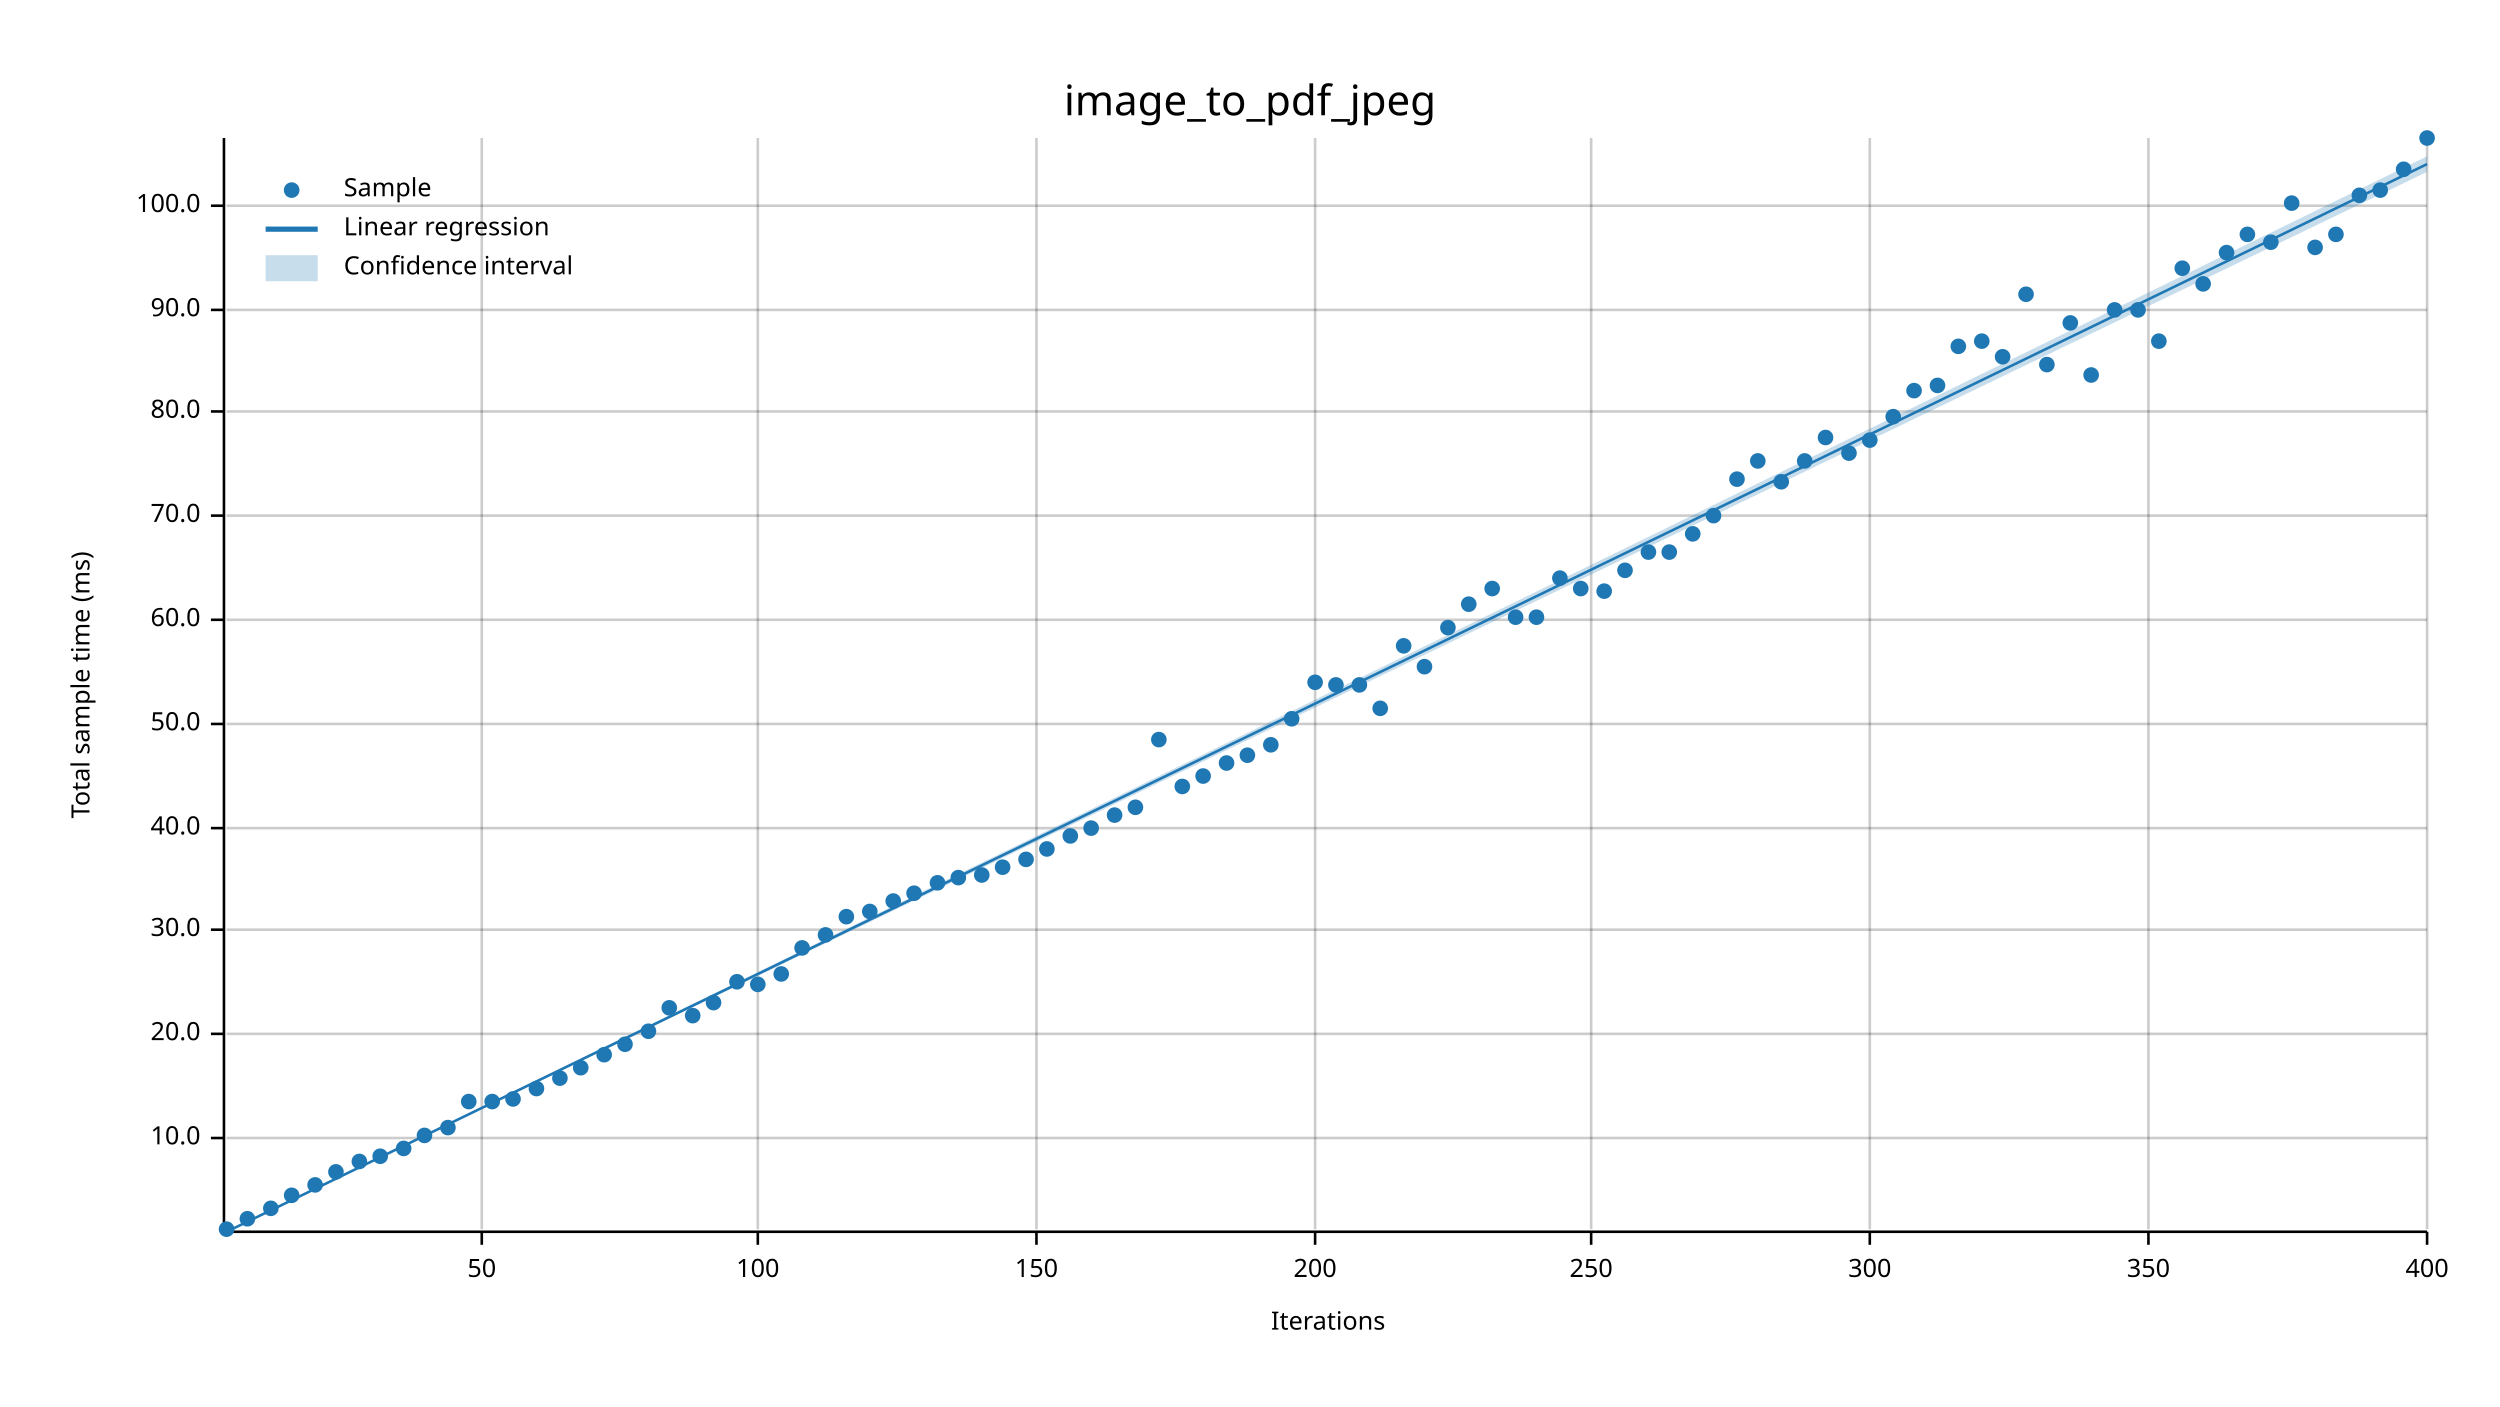
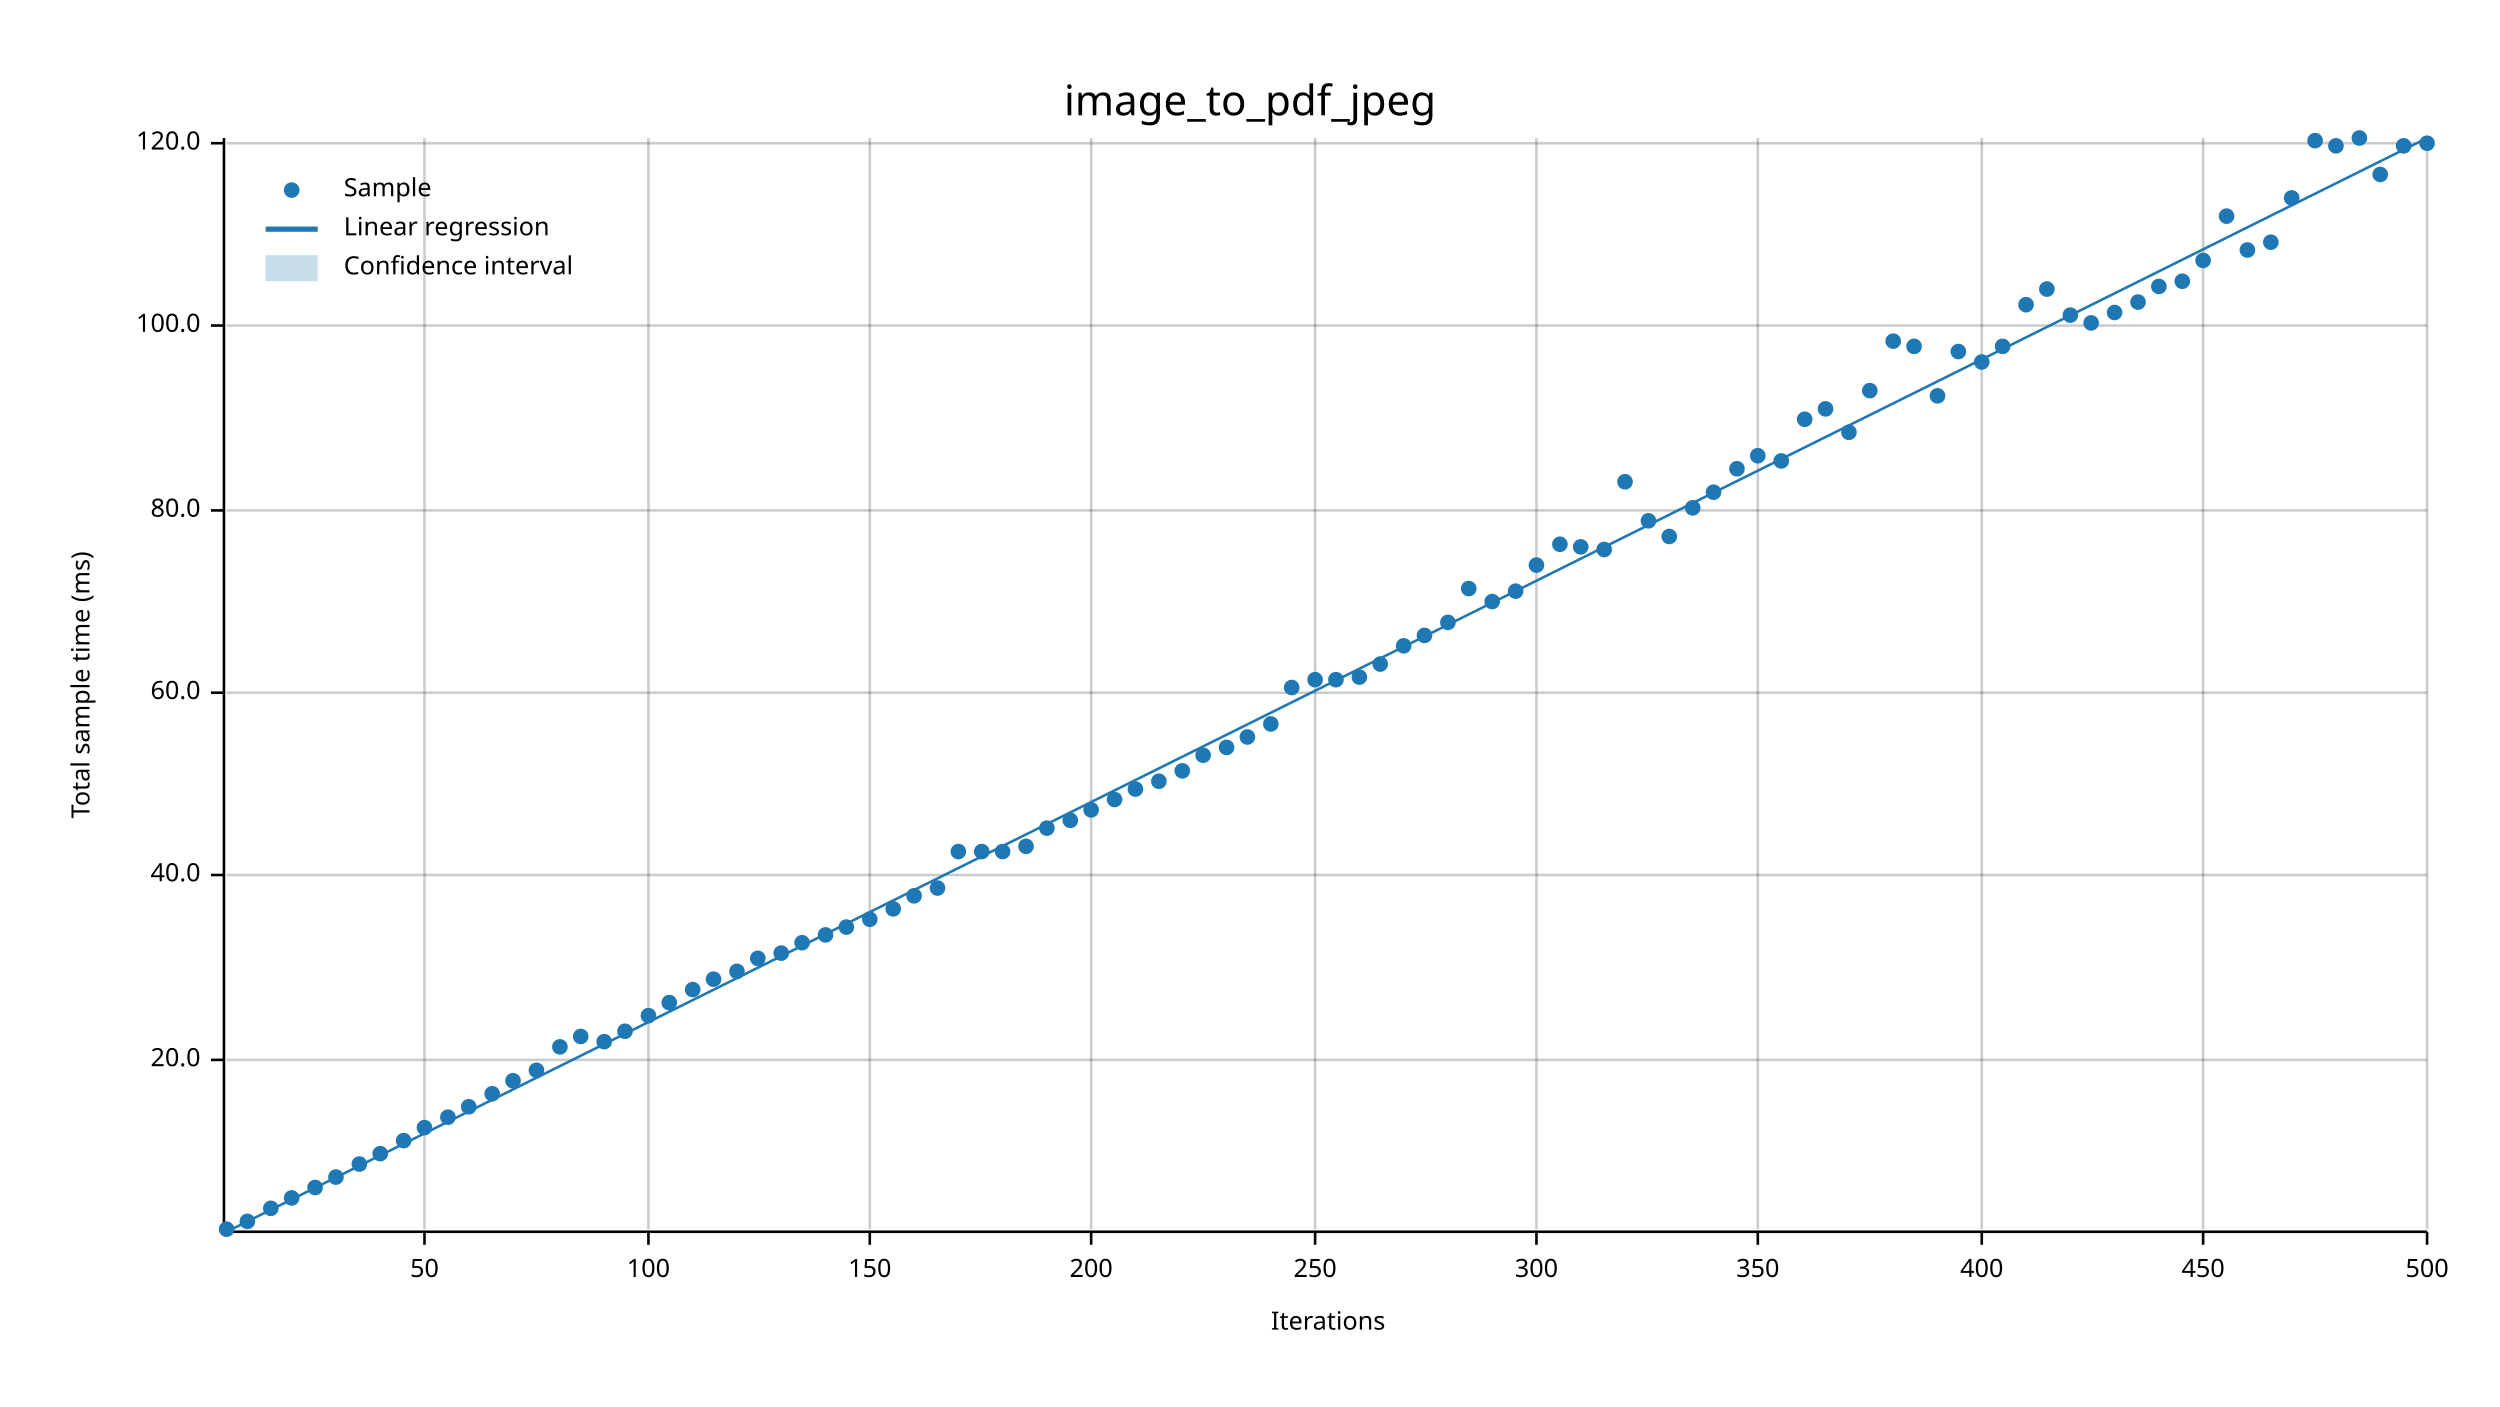
<svg xmlns="http://www.w3.org/2000/svg" width="960" height="540" viewBox="0 0 960 540">
  <text x="480" y="32" dy="0.76em" text-anchor="middle" font-family="sans-serif" font-size="16.129" opacity="1" fill="#000000">
image_to_pdf_jpeg
</text>
  <text x="27" y="263" dy="0.76em" text-anchor="middle" font-family="sans-serif" font-size="9.677" opacity="1" fill="#000000" transform="rotate(270, 27, 263)">
Total sample time (ms)
</text>
  <text x="510" y="513" dy="-0.5ex" text-anchor="middle" font-family="sans-serif" font-size="9.677" opacity="1" fill="#000000">
Iterations
</text>
-   <line opacity="0.2" stroke="#000000" stroke-width="1" x1="185" y1="472" x2="185" y2="53" />
-   <line opacity="0.2" stroke="#000000" stroke-width="1" x1="291" y1="472" x2="291" y2="53" />
-   <line opacity="0.2" stroke="#000000" stroke-width="1" x1="398" y1="472" x2="398" y2="53" />
+   <line opacity="0.2" stroke="#000000" stroke-width="1" x1="163" y1="472" x2="163" y2="53" />
+   <line opacity="0.2" stroke="#000000" stroke-width="1" x1="249" y1="472" x2="249" y2="53" />
+   <line opacity="0.2" stroke="#000000" stroke-width="1" x1="334" y1="472" x2="334" y2="53" />
+   <line opacity="0.2" stroke="#000000" stroke-width="1" x1="419" y1="472" x2="419" y2="53" />
  <line opacity="0.2" stroke="#000000" stroke-width="1" x1="505" y1="472" x2="505" y2="53" />
-   <line opacity="0.2" stroke="#000000" stroke-width="1" x1="611" y1="472" x2="611" y2="53" />
-   <line opacity="0.2" stroke="#000000" stroke-width="1" x1="718" y1="472" x2="718" y2="53" />
-   <line opacity="0.2" stroke="#000000" stroke-width="1" x1="825" y1="472" x2="825" y2="53" />
+   <line opacity="0.2" stroke="#000000" stroke-width="1" x1="590" y1="472" x2="590" y2="53" />
+   <line opacity="0.2" stroke="#000000" stroke-width="1" x1="675" y1="472" x2="675" y2="53" />
+   <line opacity="0.2" stroke="#000000" stroke-width="1" x1="761" y1="472" x2="761" y2="53" />
+   <line opacity="0.2" stroke="#000000" stroke-width="1" x1="846" y1="472" x2="846" y2="53" />
  <line opacity="0.2" stroke="#000000" stroke-width="1" x1="932" y1="472" x2="932" y2="53" />
-   <line opacity="0.2" stroke="#000000" stroke-width="1" x1="87" y1="437" x2="932" y2="437" />
-   <line opacity="0.2" stroke="#000000" stroke-width="1" x1="87" y1="397" x2="932" y2="397" />
-   <line opacity="0.2" stroke="#000000" stroke-width="1" x1="87" y1="357" x2="932" y2="357" />
-   <line opacity="0.2" stroke="#000000" stroke-width="1" x1="87" y1="318" x2="932" y2="318" />
-   <line opacity="0.2" stroke="#000000" stroke-width="1" x1="87" y1="278" x2="932" y2="278" />
-   <line opacity="0.2" stroke="#000000" stroke-width="1" x1="87" y1="238" x2="932" y2="238" />
-   <line opacity="0.2" stroke="#000000" stroke-width="1" x1="87" y1="198" x2="932" y2="198" />
-   <line opacity="0.2" stroke="#000000" stroke-width="1" x1="87" y1="158" x2="932" y2="158" />
-   <line opacity="0.2" stroke="#000000" stroke-width="1" x1="87" y1="119" x2="932" y2="119" />
-   <line opacity="0.2" stroke="#000000" stroke-width="1" x1="87" y1="79" x2="932" y2="79" />
+   <line opacity="0.2" stroke="#000000" stroke-width="1" x1="87" y1="407" x2="932" y2="407" />
+   <line opacity="0.2" stroke="#000000" stroke-width="1" x1="87" y1="336" x2="932" y2="336" />
+   <line opacity="0.2" stroke="#000000" stroke-width="1" x1="87" y1="266" x2="932" y2="266" />
+   <line opacity="0.2" stroke="#000000" stroke-width="1" x1="87" y1="196" x2="932" y2="196" />
+   <line opacity="0.2" stroke="#000000" stroke-width="1" x1="87" y1="125" x2="932" y2="125" />
+   <line opacity="0.2" stroke="#000000" stroke-width="1" x1="87" y1="55" x2="932" y2="55" />
  <polyline fill="none" opacity="1" stroke="#000000" stroke-width="1" points="86,53 86,472 " />
-   <text x="77" y="437" dy="0.5ex" text-anchor="end" font-family="sans-serif" font-size="9.677" opacity="1" fill="#000000">
- 10.0
- </text>
-   <polyline fill="none" opacity="1" stroke="#000000" stroke-width="1" points="81,437 86,437 " />
-   <text x="77" y="397" dy="0.5ex" text-anchor="end" font-family="sans-serif" font-size="9.677" opacity="1" fill="#000000">
+   <text x="77" y="407" dy="0.5ex" text-anchor="end" font-family="sans-serif" font-size="9.677" opacity="1" fill="#000000">
20.0
</text>
-   <polyline fill="none" opacity="1" stroke="#000000" stroke-width="1" points="81,397 86,397 " />
-   <text x="77" y="357" dy="0.5ex" text-anchor="end" font-family="sans-serif" font-size="9.677" opacity="1" fill="#000000">
- 30.0
- </text>
-   <polyline fill="none" opacity="1" stroke="#000000" stroke-width="1" points="81,357 86,357 " />
-   <text x="77" y="318" dy="0.5ex" text-anchor="end" font-family="sans-serif" font-size="9.677" opacity="1" fill="#000000">
+   <polyline fill="none" opacity="1" stroke="#000000" stroke-width="1" points="81,407 86,407 " />
+   <text x="77" y="336" dy="0.5ex" text-anchor="end" font-family="sans-serif" font-size="9.677" opacity="1" fill="#000000">
40.0
</text>
-   <polyline fill="none" opacity="1" stroke="#000000" stroke-width="1" points="81,318 86,318 " />
-   <text x="77" y="278" dy="0.5ex" text-anchor="end" font-family="sans-serif" font-size="9.677" opacity="1" fill="#000000">
- 50.0
- </text>
-   <polyline fill="none" opacity="1" stroke="#000000" stroke-width="1" points="81,278 86,278 " />
-   <text x="77" y="238" dy="0.5ex" text-anchor="end" font-family="sans-serif" font-size="9.677" opacity="1" fill="#000000">
+   <polyline fill="none" opacity="1" stroke="#000000" stroke-width="1" points="81,336 86,336 " />
+   <text x="77" y="266" dy="0.5ex" text-anchor="end" font-family="sans-serif" font-size="9.677" opacity="1" fill="#000000">
60.0
</text>
-   <polyline fill="none" opacity="1" stroke="#000000" stroke-width="1" points="81,238 86,238 " />
-   <text x="77" y="198" dy="0.5ex" text-anchor="end" font-family="sans-serif" font-size="9.677" opacity="1" fill="#000000">
- 70.0
- </text>
-   <polyline fill="none" opacity="1" stroke="#000000" stroke-width="1" points="81,198 86,198 " />
-   <text x="77" y="158" dy="0.5ex" text-anchor="end" font-family="sans-serif" font-size="9.677" opacity="1" fill="#000000">
+   <polyline fill="none" opacity="1" stroke="#000000" stroke-width="1" points="81,266 86,266 " />
+   <text x="77" y="196" dy="0.5ex" text-anchor="end" font-family="sans-serif" font-size="9.677" opacity="1" fill="#000000">
80.0
</text>
-   <polyline fill="none" opacity="1" stroke="#000000" stroke-width="1" points="81,158 86,158 " />
-   <text x="77" y="119" dy="0.5ex" text-anchor="end" font-family="sans-serif" font-size="9.677" opacity="1" fill="#000000">
- 90.0
- </text>
-   <polyline fill="none" opacity="1" stroke="#000000" stroke-width="1" points="81,119 86,119 " />
-   <text x="77" y="79" dy="0.5ex" text-anchor="end" font-family="sans-serif" font-size="9.677" opacity="1" fill="#000000">
+   <polyline fill="none" opacity="1" stroke="#000000" stroke-width="1" points="81,196 86,196 " />
+   <text x="77" y="125" dy="0.5ex" text-anchor="end" font-family="sans-serif" font-size="9.677" opacity="1" fill="#000000">
100.0
</text>
-   <polyline fill="none" opacity="1" stroke="#000000" stroke-width="1" points="81,79 86,79 " />
+   <polyline fill="none" opacity="1" stroke="#000000" stroke-width="1" points="81,125 86,125 " />
+   <text x="77" y="55" dy="0.5ex" text-anchor="end" font-family="sans-serif" font-size="9.677" opacity="1" fill="#000000">
+ 120.0
+ </text>
+   <polyline fill="none" opacity="1" stroke="#000000" stroke-width="1" points="81,55 86,55 " />
  <polyline fill="none" opacity="1" stroke="#000000" stroke-width="1" points="87,473 932,473 " />
-   <text x="185" y="483" dy="0.76em" text-anchor="middle" font-family="sans-serif" font-size="9.677" opacity="1" fill="#000000">
+   <text x="163" y="483" dy="0.76em" text-anchor="middle" font-family="sans-serif" font-size="9.677" opacity="1" fill="#000000">
50
</text>
-   <polyline fill="none" opacity="1" stroke="#000000" stroke-width="1" points="185,473 185,478 " />
-   <text x="291" y="483" dy="0.76em" text-anchor="middle" font-family="sans-serif" font-size="9.677" opacity="1" fill="#000000">
+   <polyline fill="none" opacity="1" stroke="#000000" stroke-width="1" points="163,473 163,478 " />
+   <text x="249" y="483" dy="0.76em" text-anchor="middle" font-family="sans-serif" font-size="9.677" opacity="1" fill="#000000">
100
</text>
-   <polyline fill="none" opacity="1" stroke="#000000" stroke-width="1" points="291,473 291,478 " />
-   <text x="398" y="483" dy="0.76em" text-anchor="middle" font-family="sans-serif" font-size="9.677" opacity="1" fill="#000000">
+   <polyline fill="none" opacity="1" stroke="#000000" stroke-width="1" points="249,473 249,478 " />
+   <text x="334" y="483" dy="0.76em" text-anchor="middle" font-family="sans-serif" font-size="9.677" opacity="1" fill="#000000">
150
</text>
-   <polyline fill="none" opacity="1" stroke="#000000" stroke-width="1" points="398,473 398,478 " />
+   <polyline fill="none" opacity="1" stroke="#000000" stroke-width="1" points="334,473 334,478 " />
+   <text x="419" y="483" dy="0.76em" text-anchor="middle" font-family="sans-serif" font-size="9.677" opacity="1" fill="#000000">
+ 200
+ </text>
+   <polyline fill="none" opacity="1" stroke="#000000" stroke-width="1" points="419,473 419,478 " />
  <text x="505" y="483" dy="0.76em" text-anchor="middle" font-family="sans-serif" font-size="9.677" opacity="1" fill="#000000">
- 200
+ 250
</text>
  <polyline fill="none" opacity="1" stroke="#000000" stroke-width="1" points="505,473 505,478 " />
-   <text x="611" y="483" dy="0.76em" text-anchor="middle" font-family="sans-serif" font-size="9.677" opacity="1" fill="#000000">
- 250
- </text>
-   <polyline fill="none" opacity="1" stroke="#000000" stroke-width="1" points="611,473 611,478 " />
-   <text x="718" y="483" dy="0.76em" text-anchor="middle" font-family="sans-serif" font-size="9.677" opacity="1" fill="#000000">
+   <text x="590" y="483" dy="0.76em" text-anchor="middle" font-family="sans-serif" font-size="9.677" opacity="1" fill="#000000">
300
</text>
-   <polyline fill="none" opacity="1" stroke="#000000" stroke-width="1" points="718,473 718,478 " />
-   <text x="825" y="483" dy="0.76em" text-anchor="middle" font-family="sans-serif" font-size="9.677" opacity="1" fill="#000000">
+   <polyline fill="none" opacity="1" stroke="#000000" stroke-width="1" points="590,473 590,478 " />
+   <text x="675" y="483" dy="0.76em" text-anchor="middle" font-family="sans-serif" font-size="9.677" opacity="1" fill="#000000">
350
</text>
-   <polyline fill="none" opacity="1" stroke="#000000" stroke-width="1" points="825,473 825,478 " />
+   <polyline fill="none" opacity="1" stroke="#000000" stroke-width="1" points="675,473 675,478 " />
+   <text x="761" y="483" dy="0.76em" text-anchor="middle" font-family="sans-serif" font-size="9.677" opacity="1" fill="#000000">
+ 400
+ </text>
+   <polyline fill="none" opacity="1" stroke="#000000" stroke-width="1" points="761,473 761,478 " />
+   <text x="846" y="483" dy="0.76em" text-anchor="middle" font-family="sans-serif" font-size="9.677" opacity="1" fill="#000000">
+ 450
+ </text>
+   <polyline fill="none" opacity="1" stroke="#000000" stroke-width="1" points="846,473 846,478 " />
  <text x="932" y="483" dy="0.76em" text-anchor="middle" font-family="sans-serif" font-size="9.677" opacity="1" fill="#000000">
- 400
+ 500
</text>
  <polyline fill="none" opacity="1" stroke="#000000" stroke-width="1" points="932,473 932,478 " />
  <circle cx="87" cy="472" r="3" opacity="1" fill="#1F78B4" stroke="none" stroke-width="1" />
-   <circle cx="95" cy="468" r="3" opacity="1" fill="#1F78B4" stroke="none" stroke-width="1" />
+   <circle cx="95" cy="469" r="3" opacity="1" fill="#1F78B4" stroke="none" stroke-width="1" />
  <circle cx="104" cy="464" r="3" opacity="1" fill="#1F78B4" stroke="none" stroke-width="1" />
-   <circle cx="112" cy="459" r="3" opacity="1" fill="#1F78B4" stroke="none" stroke-width="1" />
-   <circle cx="121" cy="455" r="3" opacity="1" fill="#1F78B4" stroke="none" stroke-width="1" />
-   <circle cx="129" cy="450" r="3" opacity="1" fill="#1F78B4" stroke="none" stroke-width="1" />
-   <circle cx="138" cy="446" r="3" opacity="1" fill="#1F78B4" stroke="none" stroke-width="1" />
-   <circle cx="146" cy="444" r="3" opacity="1" fill="#1F78B4" stroke="none" stroke-width="1" />
-   <circle cx="155" cy="441" r="3" opacity="1" fill="#1F78B4" stroke="none" stroke-width="1" />
-   <circle cx="163" cy="436" r="3" opacity="1" fill="#1F78B4" stroke="none" stroke-width="1" />
-   <circle cx="172" cy="433" r="3" opacity="1" fill="#1F78B4" stroke="none" stroke-width="1" />
-   <circle cx="180" cy="423" r="3" opacity="1" fill="#1F78B4" stroke="none" stroke-width="1" />
-   <circle cx="189" cy="423" r="3" opacity="1" fill="#1F78B4" stroke="none" stroke-width="1" />
-   <circle cx="197" cy="422" r="3" opacity="1" fill="#1F78B4" stroke="none" stroke-width="1" />
-   <circle cx="206" cy="418" r="3" opacity="1" fill="#1F78B4" stroke="none" stroke-width="1" />
-   <circle cx="215" cy="414" r="3" opacity="1" fill="#1F78B4" stroke="none" stroke-width="1" />
-   <circle cx="223" cy="410" r="3" opacity="1" fill="#1F78B4" stroke="none" stroke-width="1" />
-   <circle cx="232" cy="405" r="3" opacity="1" fill="#1F78B4" stroke="none" stroke-width="1" />
-   <circle cx="240" cy="401" r="3" opacity="1" fill="#1F78B4" stroke="none" stroke-width="1" />
-   <circle cx="249" cy="396" r="3" opacity="1" fill="#1F78B4" stroke="none" stroke-width="1" />
-   <circle cx="257" cy="387" r="3" opacity="1" fill="#1F78B4" stroke="none" stroke-width="1" />
-   <circle cx="266" cy="390" r="3" opacity="1" fill="#1F78B4" stroke="none" stroke-width="1" />
-   <circle cx="274" cy="385" r="3" opacity="1" fill="#1F78B4" stroke="none" stroke-width="1" />
-   <circle cx="283" cy="377" r="3" opacity="1" fill="#1F78B4" stroke="none" stroke-width="1" />
-   <circle cx="291" cy="378" r="3" opacity="1" fill="#1F78B4" stroke="none" stroke-width="1" />
-   <circle cx="300" cy="374" r="3" opacity="1" fill="#1F78B4" stroke="none" stroke-width="1" />
-   <circle cx="308" cy="364" r="3" opacity="1" fill="#1F78B4" stroke="none" stroke-width="1" />
+   <circle cx="112" cy="460" r="3" opacity="1" fill="#1F78B4" stroke="none" stroke-width="1" />
+   <circle cx="121" cy="456" r="3" opacity="1" fill="#1F78B4" stroke="none" stroke-width="1" />
+   <circle cx="129" cy="452" r="3" opacity="1" fill="#1F78B4" stroke="none" stroke-width="1" />
+   <circle cx="138" cy="447" r="3" opacity="1" fill="#1F78B4" stroke="none" stroke-width="1" />
+   <circle cx="146" cy="443" r="3" opacity="1" fill="#1F78B4" stroke="none" stroke-width="1" />
+   <circle cx="155" cy="438" r="3" opacity="1" fill="#1F78B4" stroke="none" stroke-width="1" />
+   <circle cx="163" cy="433" r="3" opacity="1" fill="#1F78B4" stroke="none" stroke-width="1" />
+   <circle cx="172" cy="429" r="3" opacity="1" fill="#1F78B4" stroke="none" stroke-width="1" />
+   <circle cx="180" cy="425" r="3" opacity="1" fill="#1F78B4" stroke="none" stroke-width="1" />
+   <circle cx="189" cy="420" r="3" opacity="1" fill="#1F78B4" stroke="none" stroke-width="1" />
+   <circle cx="197" cy="415" r="3" opacity="1" fill="#1F78B4" stroke="none" stroke-width="1" />
+   <circle cx="206" cy="411" r="3" opacity="1" fill="#1F78B4" stroke="none" stroke-width="1" />
+   <circle cx="215" cy="402" r="3" opacity="1" fill="#1F78B4" stroke="none" stroke-width="1" />
+   <circle cx="223" cy="398" r="3" opacity="1" fill="#1F78B4" stroke="none" stroke-width="1" />
+   <circle cx="232" cy="400" r="3" opacity="1" fill="#1F78B4" stroke="none" stroke-width="1" />
+   <circle cx="240" cy="396" r="3" opacity="1" fill="#1F78B4" stroke="none" stroke-width="1" />
+   <circle cx="249" cy="390" r="3" opacity="1" fill="#1F78B4" stroke="none" stroke-width="1" />
+   <circle cx="257" cy="385" r="3" opacity="1" fill="#1F78B4" stroke="none" stroke-width="1" />
+   <circle cx="266" cy="380" r="3" opacity="1" fill="#1F78B4" stroke="none" stroke-width="1" />
+   <circle cx="274" cy="376" r="3" opacity="1" fill="#1F78B4" stroke="none" stroke-width="1" />
+   <circle cx="283" cy="373" r="3" opacity="1" fill="#1F78B4" stroke="none" stroke-width="1" />
+   <circle cx="291" cy="368" r="3" opacity="1" fill="#1F78B4" stroke="none" stroke-width="1" />
+   <circle cx="300" cy="366" r="3" opacity="1" fill="#1F78B4" stroke="none" stroke-width="1" />
+   <circle cx="308" cy="362" r="3" opacity="1" fill="#1F78B4" stroke="none" stroke-width="1" />
  <circle cx="317" cy="359" r="3" opacity="1" fill="#1F78B4" stroke="none" stroke-width="1" />
-   <circle cx="325" cy="352" r="3" opacity="1" fill="#1F78B4" stroke="none" stroke-width="1" />
-   <circle cx="334" cy="350" r="3" opacity="1" fill="#1F78B4" stroke="none" stroke-width="1" />
-   <circle cx="343" cy="346" r="3" opacity="1" fill="#1F78B4" stroke="none" stroke-width="1" />
-   <circle cx="351" cy="343" r="3" opacity="1" fill="#1F78B4" stroke="none" stroke-width="1" />
-   <circle cx="360" cy="339" r="3" opacity="1" fill="#1F78B4" stroke="none" stroke-width="1" />
-   <circle cx="368" cy="337" r="3" opacity="1" fill="#1F78B4" stroke="none" stroke-width="1" />
-   <circle cx="377" cy="336" r="3" opacity="1" fill="#1F78B4" stroke="none" stroke-width="1" />
-   <circle cx="385" cy="333" r="3" opacity="1" fill="#1F78B4" stroke="none" stroke-width="1" />
-   <circle cx="394" cy="330" r="3" opacity="1" fill="#1F78B4" stroke="none" stroke-width="1" />
-   <circle cx="402" cy="326" r="3" opacity="1" fill="#1F78B4" stroke="none" stroke-width="1" />
-   <circle cx="411" cy="321" r="3" opacity="1" fill="#1F78B4" stroke="none" stroke-width="1" />
-   <circle cx="419" cy="318" r="3" opacity="1" fill="#1F78B4" stroke="none" stroke-width="1" />
-   <circle cx="428" cy="313" r="3" opacity="1" fill="#1F78B4" stroke="none" stroke-width="1" />
-   <circle cx="436" cy="310" r="3" opacity="1" fill="#1F78B4" stroke="none" stroke-width="1" />
-   <circle cx="445" cy="284" r="3" opacity="1" fill="#1F78B4" stroke="none" stroke-width="1" />
-   <circle cx="454" cy="302" r="3" opacity="1" fill="#1F78B4" stroke="none" stroke-width="1" />
-   <circle cx="462" cy="298" r="3" opacity="1" fill="#1F78B4" stroke="none" stroke-width="1" />
-   <circle cx="471" cy="293" r="3" opacity="1" fill="#1F78B4" stroke="none" stroke-width="1" />
-   <circle cx="479" cy="290" r="3" opacity="1" fill="#1F78B4" stroke="none" stroke-width="1" />
-   <circle cx="488" cy="286" r="3" opacity="1" fill="#1F78B4" stroke="none" stroke-width="1" />
-   <circle cx="496" cy="276" r="3" opacity="1" fill="#1F78B4" stroke="none" stroke-width="1" />
-   <circle cx="505" cy="262" r="3" opacity="1" fill="#1F78B4" stroke="none" stroke-width="1" />
-   <circle cx="513" cy="263" r="3" opacity="1" fill="#1F78B4" stroke="none" stroke-width="1" />
-   <circle cx="522" cy="263" r="3" opacity="1" fill="#1F78B4" stroke="none" stroke-width="1" />
-   <circle cx="530" cy="272" r="3" opacity="1" fill="#1F78B4" stroke="none" stroke-width="1" />
+   <circle cx="325" cy="356" r="3" opacity="1" fill="#1F78B4" stroke="none" stroke-width="1" />
+   <circle cx="334" cy="353" r="3" opacity="1" fill="#1F78B4" stroke="none" stroke-width="1" />
+   <circle cx="343" cy="349" r="3" opacity="1" fill="#1F78B4" stroke="none" stroke-width="1" />
+   <circle cx="351" cy="344" r="3" opacity="1" fill="#1F78B4" stroke="none" stroke-width="1" />
+   <circle cx="360" cy="341" r="3" opacity="1" fill="#1F78B4" stroke="none" stroke-width="1" />
+   <circle cx="368" cy="327" r="3" opacity="1" fill="#1F78B4" stroke="none" stroke-width="1" />
+   <circle cx="377" cy="327" r="3" opacity="1" fill="#1F78B4" stroke="none" stroke-width="1" />
+   <circle cx="385" cy="327" r="3" opacity="1" fill="#1F78B4" stroke="none" stroke-width="1" />
+   <circle cx="394" cy="325" r="3" opacity="1" fill="#1F78B4" stroke="none" stroke-width="1" />
+   <circle cx="402" cy="318" r="3" opacity="1" fill="#1F78B4" stroke="none" stroke-width="1" />
+   <circle cx="411" cy="315" r="3" opacity="1" fill="#1F78B4" stroke="none" stroke-width="1" />
+   <circle cx="419" cy="311" r="3" opacity="1" fill="#1F78B4" stroke="none" stroke-width="1" />
+   <circle cx="428" cy="307" r="3" opacity="1" fill="#1F78B4" stroke="none" stroke-width="1" />
+   <circle cx="436" cy="303" r="3" opacity="1" fill="#1F78B4" stroke="none" stroke-width="1" />
+   <circle cx="445" cy="300" r="3" opacity="1" fill="#1F78B4" stroke="none" stroke-width="1" />
+   <circle cx="454" cy="296" r="3" opacity="1" fill="#1F78B4" stroke="none" stroke-width="1" />
+   <circle cx="462" cy="290" r="3" opacity="1" fill="#1F78B4" stroke="none" stroke-width="1" />
+   <circle cx="471" cy="287" r="3" opacity="1" fill="#1F78B4" stroke="none" stroke-width="1" />
+   <circle cx="479" cy="283" r="3" opacity="1" fill="#1F78B4" stroke="none" stroke-width="1" />
+   <circle cx="488" cy="278" r="3" opacity="1" fill="#1F78B4" stroke="none" stroke-width="1" />
+   <circle cx="496" cy="264" r="3" opacity="1" fill="#1F78B4" stroke="none" stroke-width="1" />
+   <circle cx="505" cy="261" r="3" opacity="1" fill="#1F78B4" stroke="none" stroke-width="1" />
+   <circle cx="513" cy="261" r="3" opacity="1" fill="#1F78B4" stroke="none" stroke-width="1" />
+   <circle cx="522" cy="260" r="3" opacity="1" fill="#1F78B4" stroke="none" stroke-width="1" />
+   <circle cx="530" cy="255" r="3" opacity="1" fill="#1F78B4" stroke="none" stroke-width="1" />
  <circle cx="539" cy="248" r="3" opacity="1" fill="#1F78B4" stroke="none" stroke-width="1" />
-   <circle cx="547" cy="256" r="3" opacity="1" fill="#1F78B4" stroke="none" stroke-width="1" />
-   <circle cx="556" cy="241" r="3" opacity="1" fill="#1F78B4" stroke="none" stroke-width="1" />
-   <circle cx="564" cy="232" r="3" opacity="1" fill="#1F78B4" stroke="none" stroke-width="1" />
-   <circle cx="573" cy="226" r="3" opacity="1" fill="#1F78B4" stroke="none" stroke-width="1" />
-   <circle cx="582" cy="237" r="3" opacity="1" fill="#1F78B4" stroke="none" stroke-width="1" />
-   <circle cx="590" cy="237" r="3" opacity="1" fill="#1F78B4" stroke="none" stroke-width="1" />
-   <circle cx="599" cy="222" r="3" opacity="1" fill="#1F78B4" stroke="none" stroke-width="1" />
-   <circle cx="607" cy="226" r="3" opacity="1" fill="#1F78B4" stroke="none" stroke-width="1" />
-   <circle cx="616" cy="227" r="3" opacity="1" fill="#1F78B4" stroke="none" stroke-width="1" />
-   <circle cx="624" cy="219" r="3" opacity="1" fill="#1F78B4" stroke="none" stroke-width="1" />
-   <circle cx="633" cy="212" r="3" opacity="1" fill="#1F78B4" stroke="none" stroke-width="1" />
-   <circle cx="641" cy="212" r="3" opacity="1" fill="#1F78B4" stroke="none" stroke-width="1" />
-   <circle cx="650" cy="205" r="3" opacity="1" fill="#1F78B4" stroke="none" stroke-width="1" />
-   <circle cx="658" cy="198" r="3" opacity="1" fill="#1F78B4" stroke="none" stroke-width="1" />
-   <circle cx="667" cy="184" r="3" opacity="1" fill="#1F78B4" stroke="none" stroke-width="1" />
-   <circle cx="675" cy="177" r="3" opacity="1" fill="#1F78B4" stroke="none" stroke-width="1" />
-   <circle cx="684" cy="185" r="3" opacity="1" fill="#1F78B4" stroke="none" stroke-width="1" />
-   <circle cx="693" cy="177" r="3" opacity="1" fill="#1F78B4" stroke="none" stroke-width="1" />
-   <circle cx="701" cy="168" r="3" opacity="1" fill="#1F78B4" stroke="none" stroke-width="1" />
-   <circle cx="710" cy="174" r="3" opacity="1" fill="#1F78B4" stroke="none" stroke-width="1" />
-   <circle cx="718" cy="169" r="3" opacity="1" fill="#1F78B4" stroke="none" stroke-width="1" />
-   <circle cx="727" cy="160" r="3" opacity="1" fill="#1F78B4" stroke="none" stroke-width="1" />
-   <circle cx="735" cy="150" r="3" opacity="1" fill="#1F78B4" stroke="none" stroke-width="1" />
-   <circle cx="744" cy="148" r="3" opacity="1" fill="#1F78B4" stroke="none" stroke-width="1" />
-   <circle cx="752" cy="133" r="3" opacity="1" fill="#1F78B4" stroke="none" stroke-width="1" />
-   <circle cx="761" cy="131" r="3" opacity="1" fill="#1F78B4" stroke="none" stroke-width="1" />
-   <circle cx="769" cy="137" r="3" opacity="1" fill="#1F78B4" stroke="none" stroke-width="1" />
-   <circle cx="778" cy="113" r="3" opacity="1" fill="#1F78B4" stroke="none" stroke-width="1" />
-   <circle cx="786" cy="140" r="3" opacity="1" fill="#1F78B4" stroke="none" stroke-width="1" />
-   <circle cx="795" cy="124" r="3" opacity="1" fill="#1F78B4" stroke="none" stroke-width="1" />
-   <circle cx="803" cy="144" r="3" opacity="1" fill="#1F78B4" stroke="none" stroke-width="1" />
-   <circle cx="812" cy="119" r="3" opacity="1" fill="#1F78B4" stroke="none" stroke-width="1" />
-   <circle cx="821" cy="119" r="3" opacity="1" fill="#1F78B4" stroke="none" stroke-width="1" />
-   <circle cx="829" cy="131" r="3" opacity="1" fill="#1F78B4" stroke="none" stroke-width="1" />
-   <circle cx="838" cy="103" r="3" opacity="1" fill="#1F78B4" stroke="none" stroke-width="1" />
-   <circle cx="846" cy="109" r="3" opacity="1" fill="#1F78B4" stroke="none" stroke-width="1" />
-   <circle cx="855" cy="97" r="3" opacity="1" fill="#1F78B4" stroke="none" stroke-width="1" />
-   <circle cx="863" cy="90" r="3" opacity="1" fill="#1F78B4" stroke="none" stroke-width="1" />
+   <circle cx="547" cy="244" r="3" opacity="1" fill="#1F78B4" stroke="none" stroke-width="1" />
+   <circle cx="556" cy="239" r="3" opacity="1" fill="#1F78B4" stroke="none" stroke-width="1" />
+   <circle cx="564" cy="226" r="3" opacity="1" fill="#1F78B4" stroke="none" stroke-width="1" />
+   <circle cx="573" cy="231" r="3" opacity="1" fill="#1F78B4" stroke="none" stroke-width="1" />
+   <circle cx="582" cy="227" r="3" opacity="1" fill="#1F78B4" stroke="none" stroke-width="1" />
+   <circle cx="590" cy="217" r="3" opacity="1" fill="#1F78B4" stroke="none" stroke-width="1" />
+   <circle cx="599" cy="209" r="3" opacity="1" fill="#1F78B4" stroke="none" stroke-width="1" />
+   <circle cx="607" cy="210" r="3" opacity="1" fill="#1F78B4" stroke="none" stroke-width="1" />
+   <circle cx="616" cy="211" r="3" opacity="1" fill="#1F78B4" stroke="none" stroke-width="1" />
+   <circle cx="624" cy="185" r="3" opacity="1" fill="#1F78B4" stroke="none" stroke-width="1" />
+   <circle cx="633" cy="200" r="3" opacity="1" fill="#1F78B4" stroke="none" stroke-width="1" />
+   <circle cx="641" cy="206" r="3" opacity="1" fill="#1F78B4" stroke="none" stroke-width="1" />
+   <circle cx="650" cy="195" r="3" opacity="1" fill="#1F78B4" stroke="none" stroke-width="1" />
+   <circle cx="658" cy="189" r="3" opacity="1" fill="#1F78B4" stroke="none" stroke-width="1" />
+   <circle cx="667" cy="180" r="3" opacity="1" fill="#1F78B4" stroke="none" stroke-width="1" />
+   <circle cx="675" cy="175" r="3" opacity="1" fill="#1F78B4" stroke="none" stroke-width="1" />
+   <circle cx="684" cy="177" r="3" opacity="1" fill="#1F78B4" stroke="none" stroke-width="1" />
+   <circle cx="693" cy="161" r="3" opacity="1" fill="#1F78B4" stroke="none" stroke-width="1" />
+   <circle cx="701" cy="157" r="3" opacity="1" fill="#1F78B4" stroke="none" stroke-width="1" />
+   <circle cx="710" cy="166" r="3" opacity="1" fill="#1F78B4" stroke="none" stroke-width="1" />
+   <circle cx="718" cy="150" r="3" opacity="1" fill="#1F78B4" stroke="none" stroke-width="1" />
+   <circle cx="727" cy="131" r="3" opacity="1" fill="#1F78B4" stroke="none" stroke-width="1" />
+   <circle cx="735" cy="133" r="3" opacity="1" fill="#1F78B4" stroke="none" stroke-width="1" />
+   <circle cx="744" cy="152" r="3" opacity="1" fill="#1F78B4" stroke="none" stroke-width="1" />
+   <circle cx="752" cy="135" r="3" opacity="1" fill="#1F78B4" stroke="none" stroke-width="1" />
+   <circle cx="761" cy="139" r="3" opacity="1" fill="#1F78B4" stroke="none" stroke-width="1" />
+   <circle cx="769" cy="133" r="3" opacity="1" fill="#1F78B4" stroke="none" stroke-width="1" />
+   <circle cx="778" cy="117" r="3" opacity="1" fill="#1F78B4" stroke="none" stroke-width="1" />
+   <circle cx="786" cy="111" r="3" opacity="1" fill="#1F78B4" stroke="none" stroke-width="1" />
+   <circle cx="795" cy="121" r="3" opacity="1" fill="#1F78B4" stroke="none" stroke-width="1" />
+   <circle cx="803" cy="124" r="3" opacity="1" fill="#1F78B4" stroke="none" stroke-width="1" />
+   <circle cx="812" cy="120" r="3" opacity="1" fill="#1F78B4" stroke="none" stroke-width="1" />
+   <circle cx="821" cy="116" r="3" opacity="1" fill="#1F78B4" stroke="none" stroke-width="1" />
+   <circle cx="829" cy="110" r="3" opacity="1" fill="#1F78B4" stroke="none" stroke-width="1" />
+   <circle cx="838" cy="108" r="3" opacity="1" fill="#1F78B4" stroke="none" stroke-width="1" />
+   <circle cx="846" cy="100" r="3" opacity="1" fill="#1F78B4" stroke="none" stroke-width="1" />
+   <circle cx="855" cy="83" r="3" opacity="1" fill="#1F78B4" stroke="none" stroke-width="1" />
+   <circle cx="863" cy="96" r="3" opacity="1" fill="#1F78B4" stroke="none" stroke-width="1" />
  <circle cx="872" cy="93" r="3" opacity="1" fill="#1F78B4" stroke="none" stroke-width="1" />
-   <circle cx="880" cy="78" r="3" opacity="1" fill="#1F78B4" stroke="none" stroke-width="1" />
-   <circle cx="889" cy="95" r="3" opacity="1" fill="#1F78B4" stroke="none" stroke-width="1" />
-   <circle cx="897" cy="90" r="3" opacity="1" fill="#1F78B4" stroke="none" stroke-width="1" />
-   <circle cx="906" cy="75" r="3" opacity="1" fill="#1F78B4" stroke="none" stroke-width="1" />
-   <circle cx="914" cy="73" r="3" opacity="1" fill="#1F78B4" stroke="none" stroke-width="1" />
-   <circle cx="923" cy="65" r="3" opacity="1" fill="#1F78B4" stroke="none" stroke-width="1" />
-   <circle cx="932" cy="53" r="3" opacity="1" fill="#1F78B4" stroke="none" stroke-width="1" />
-   <polyline fill="none" opacity="1" stroke="#1F78B4" stroke-width="1" points="87,473 932,63 " />
-   <polygon opacity="0.25" fill="#1F78B4" points="87,473 932,66 932,60 " />
+   <circle cx="880" cy="76" r="3" opacity="1" fill="#1F78B4" stroke="none" stroke-width="1" />
+   <circle cx="889" cy="54" r="3" opacity="1" fill="#1F78B4" stroke="none" stroke-width="1" />
+   <circle cx="897" cy="56" r="3" opacity="1" fill="#1F78B4" stroke="none" stroke-width="1" />
+   <circle cx="906" cy="53" r="3" opacity="1" fill="#1F78B4" stroke="none" stroke-width="1" />
+   <circle cx="914" cy="67" r="3" opacity="1" fill="#1F78B4" stroke="none" stroke-width="1" />
+   <circle cx="923" cy="56" r="3" opacity="1" fill="#1F78B4" stroke="none" stroke-width="1" />
+   <circle cx="932" cy="55" r="3" opacity="1" fill="#1F78B4" stroke="none" stroke-width="1" />
+   <polyline fill="none" opacity="1" stroke="#1F78B4" stroke-width="1" points="87,473 932,53 " />
+   <polygon opacity="0.25" fill="#1F78B4" points="87,473 932,53 932,53 " />
  <text x="132" y="68" dy="0.76em" text-anchor="start" font-family="sans-serif" font-size="9.677" opacity="1" fill="#000000">
Sample
</text>
  <text x="132" y="83" dy="0.76em" text-anchor="start" font-family="sans-serif" font-size="9.677" opacity="1" fill="#000000">
Linear regression
</text>
  <text x="132" y="98" dy="0.76em" text-anchor="start" font-family="sans-serif" font-size="9.677" opacity="1" fill="#000000">
Confidence interval
</text>
  <circle cx="112" cy="73" r="3" opacity="1" fill="#1F78B4" stroke="none" stroke-width="1" />
  <polyline fill="none" opacity="1" stroke="#1F78B4" stroke-width="2" points="102,88 122,88 " />
  <rect x="102" y="98" width="20" height="10" opacity="0.25" fill="#1F78B4" stroke="none" />
</svg>
